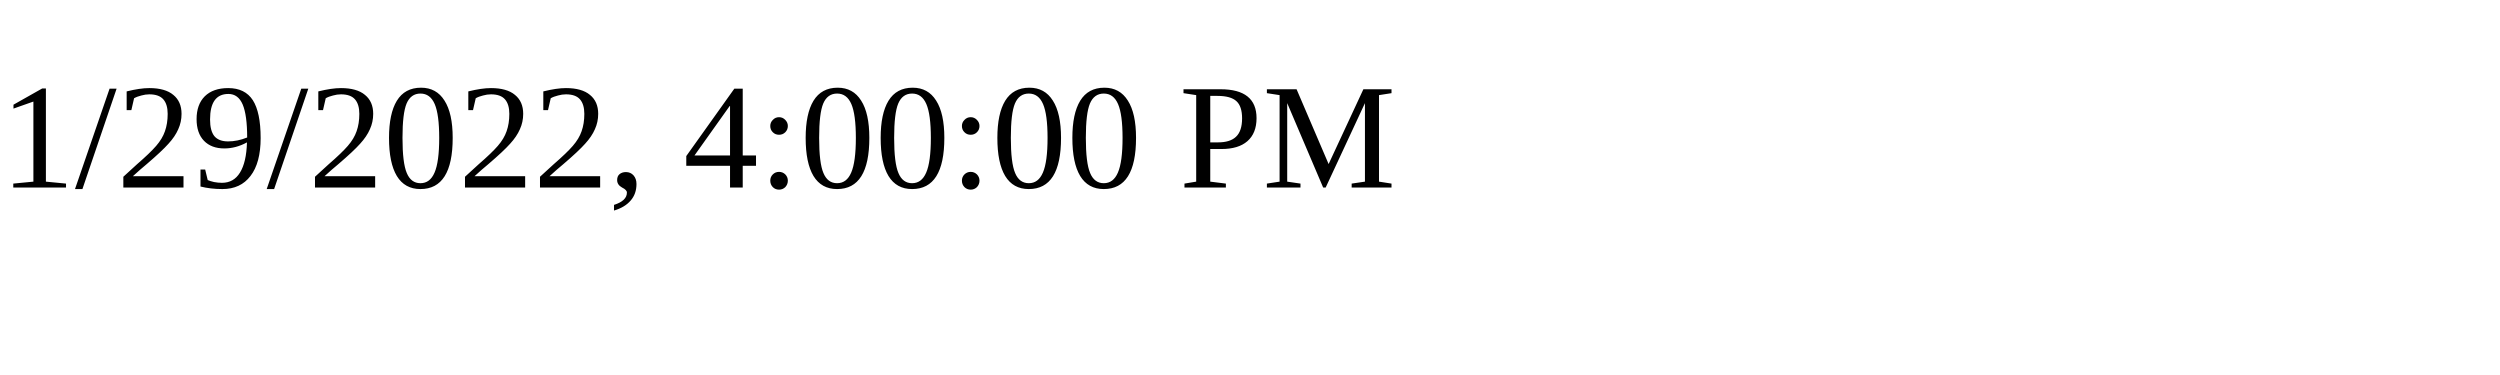
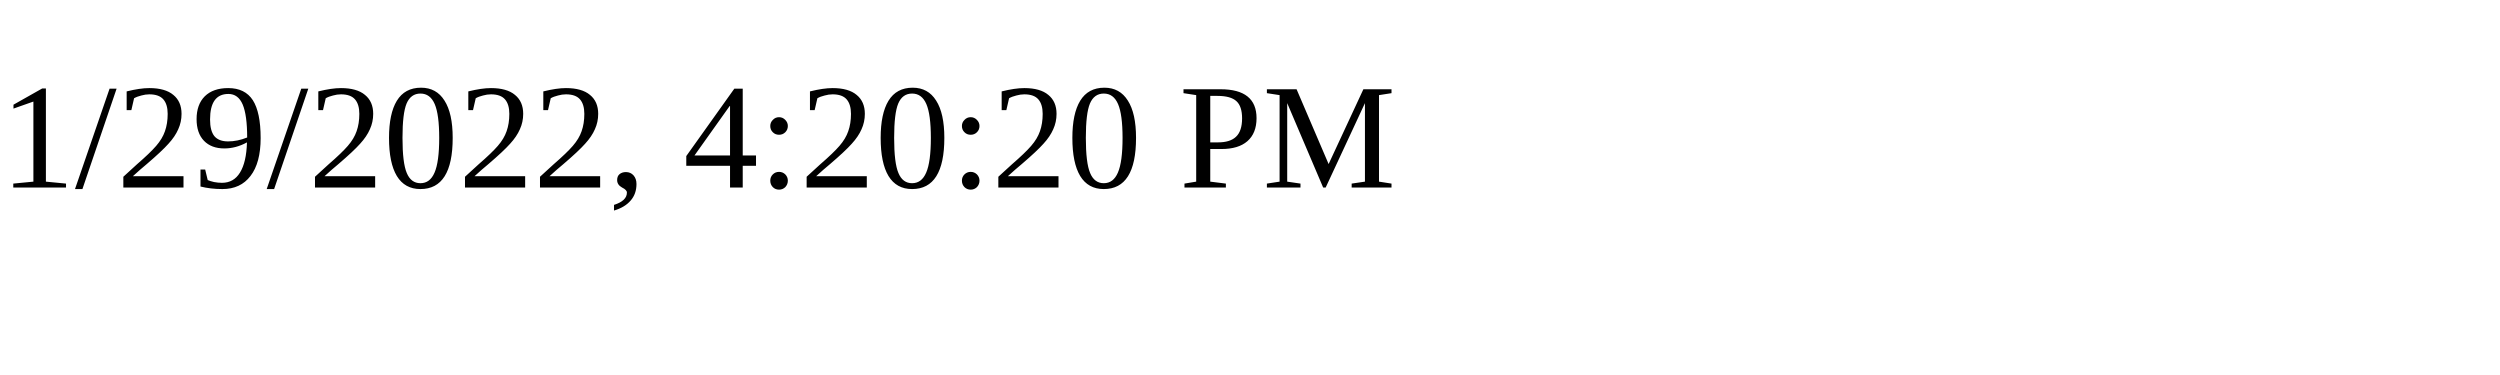
<svg xmlns="http://www.w3.org/2000/svg" height="30" width="200">
-   <text x="0" y="15">1/29/2022, 4:00:00 PM</text>
+   <text x="0" y="15">1/29/2022, 4:20:20 PM</text>
</svg>
